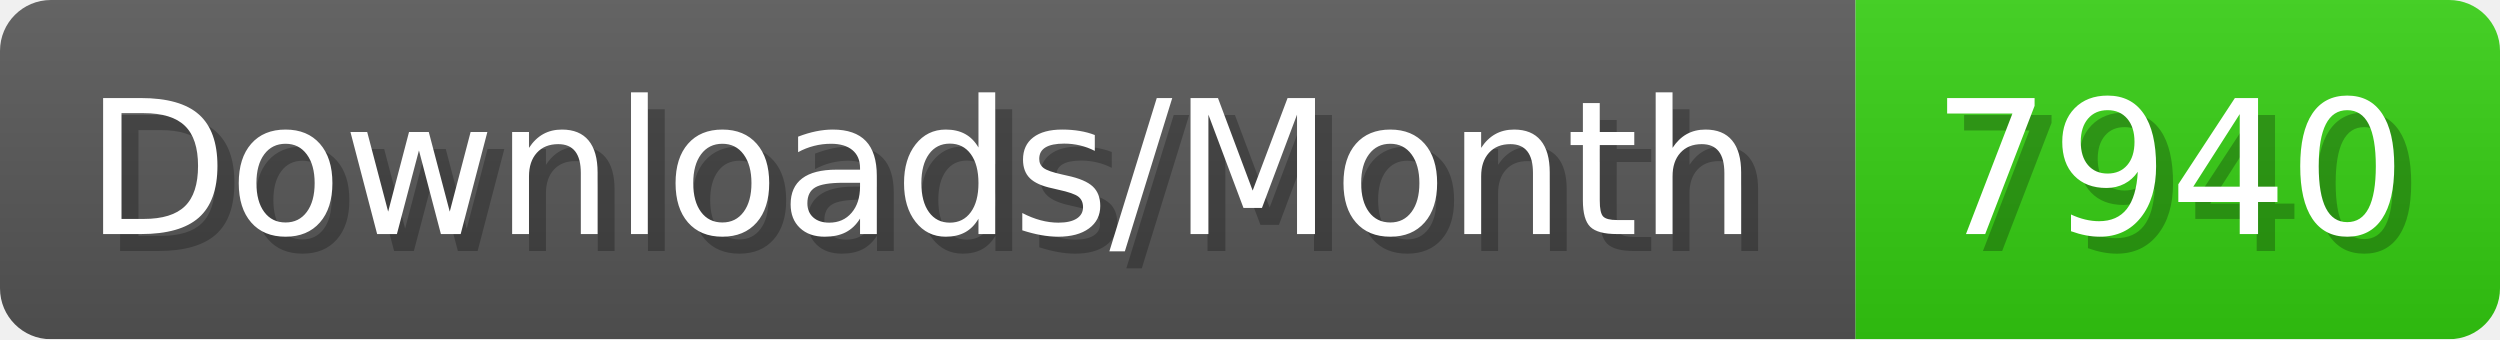
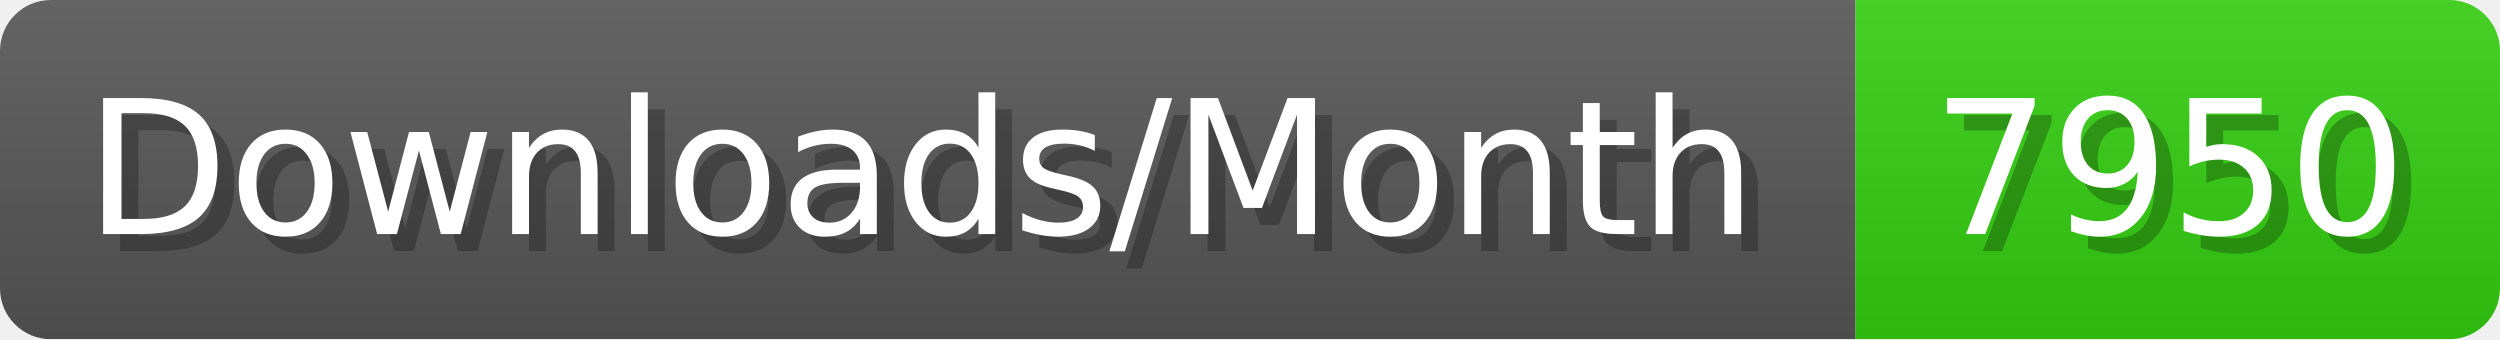
- <svg xmlns="http://www.w3.org/2000/svg" width="147.4" height="20" viewBox="0 0 1474 200" role="img" aria-label="Downloads/Month: 7940">
+ <svg xmlns="http://www.w3.org/2000/svg" width="147.4" height="20" viewBox="0 0 1474 200" role="img" aria-label="Downloads/Month: 7950">
  <linearGradient id="YlXUI" x2="0" y2="100%">
    <stop offset="0" stop-opacity=".1" stop-color="#EEE" />
    <stop offset="1" stop-opacity=".1" />
  </linearGradient>
  <mask id="JHhop">
    <rect width="1474" height="200" rx="30" fill="#FFF" />
  </mask>
  <g mask="url(#JHhop)">
    <rect width="1094" height="200" fill="#555" />
    <rect width="380" height="200" fill="#3C1" x="1094" />
    <rect width="1474" height="200" fill="url(#YlXUI)" />
  </g>
  <g aria-hidden="true" fill="#fff" text-anchor="start" font-family="Verdana,DejaVu Sans,sans-serif" font-size="110">
    <text x="60" y="148" textLength="994" fill="#000" opacity="0.25">Downloads/Month</text>
    <text x="50" y="138" textLength="994">Downloads/Month</text>
-     <text x="1149" y="148" textLength="280" fill="#000" opacity="0.25">7940</text>
-     <text x="1139" y="138" textLength="280">7940</text>
+     <text x="1149" y="148" textLength="280" fill="#000" opacity="0.25">7950</text>
+     <text x="1139" y="138" textLength="280">7950</text>
  </g>
</svg>
